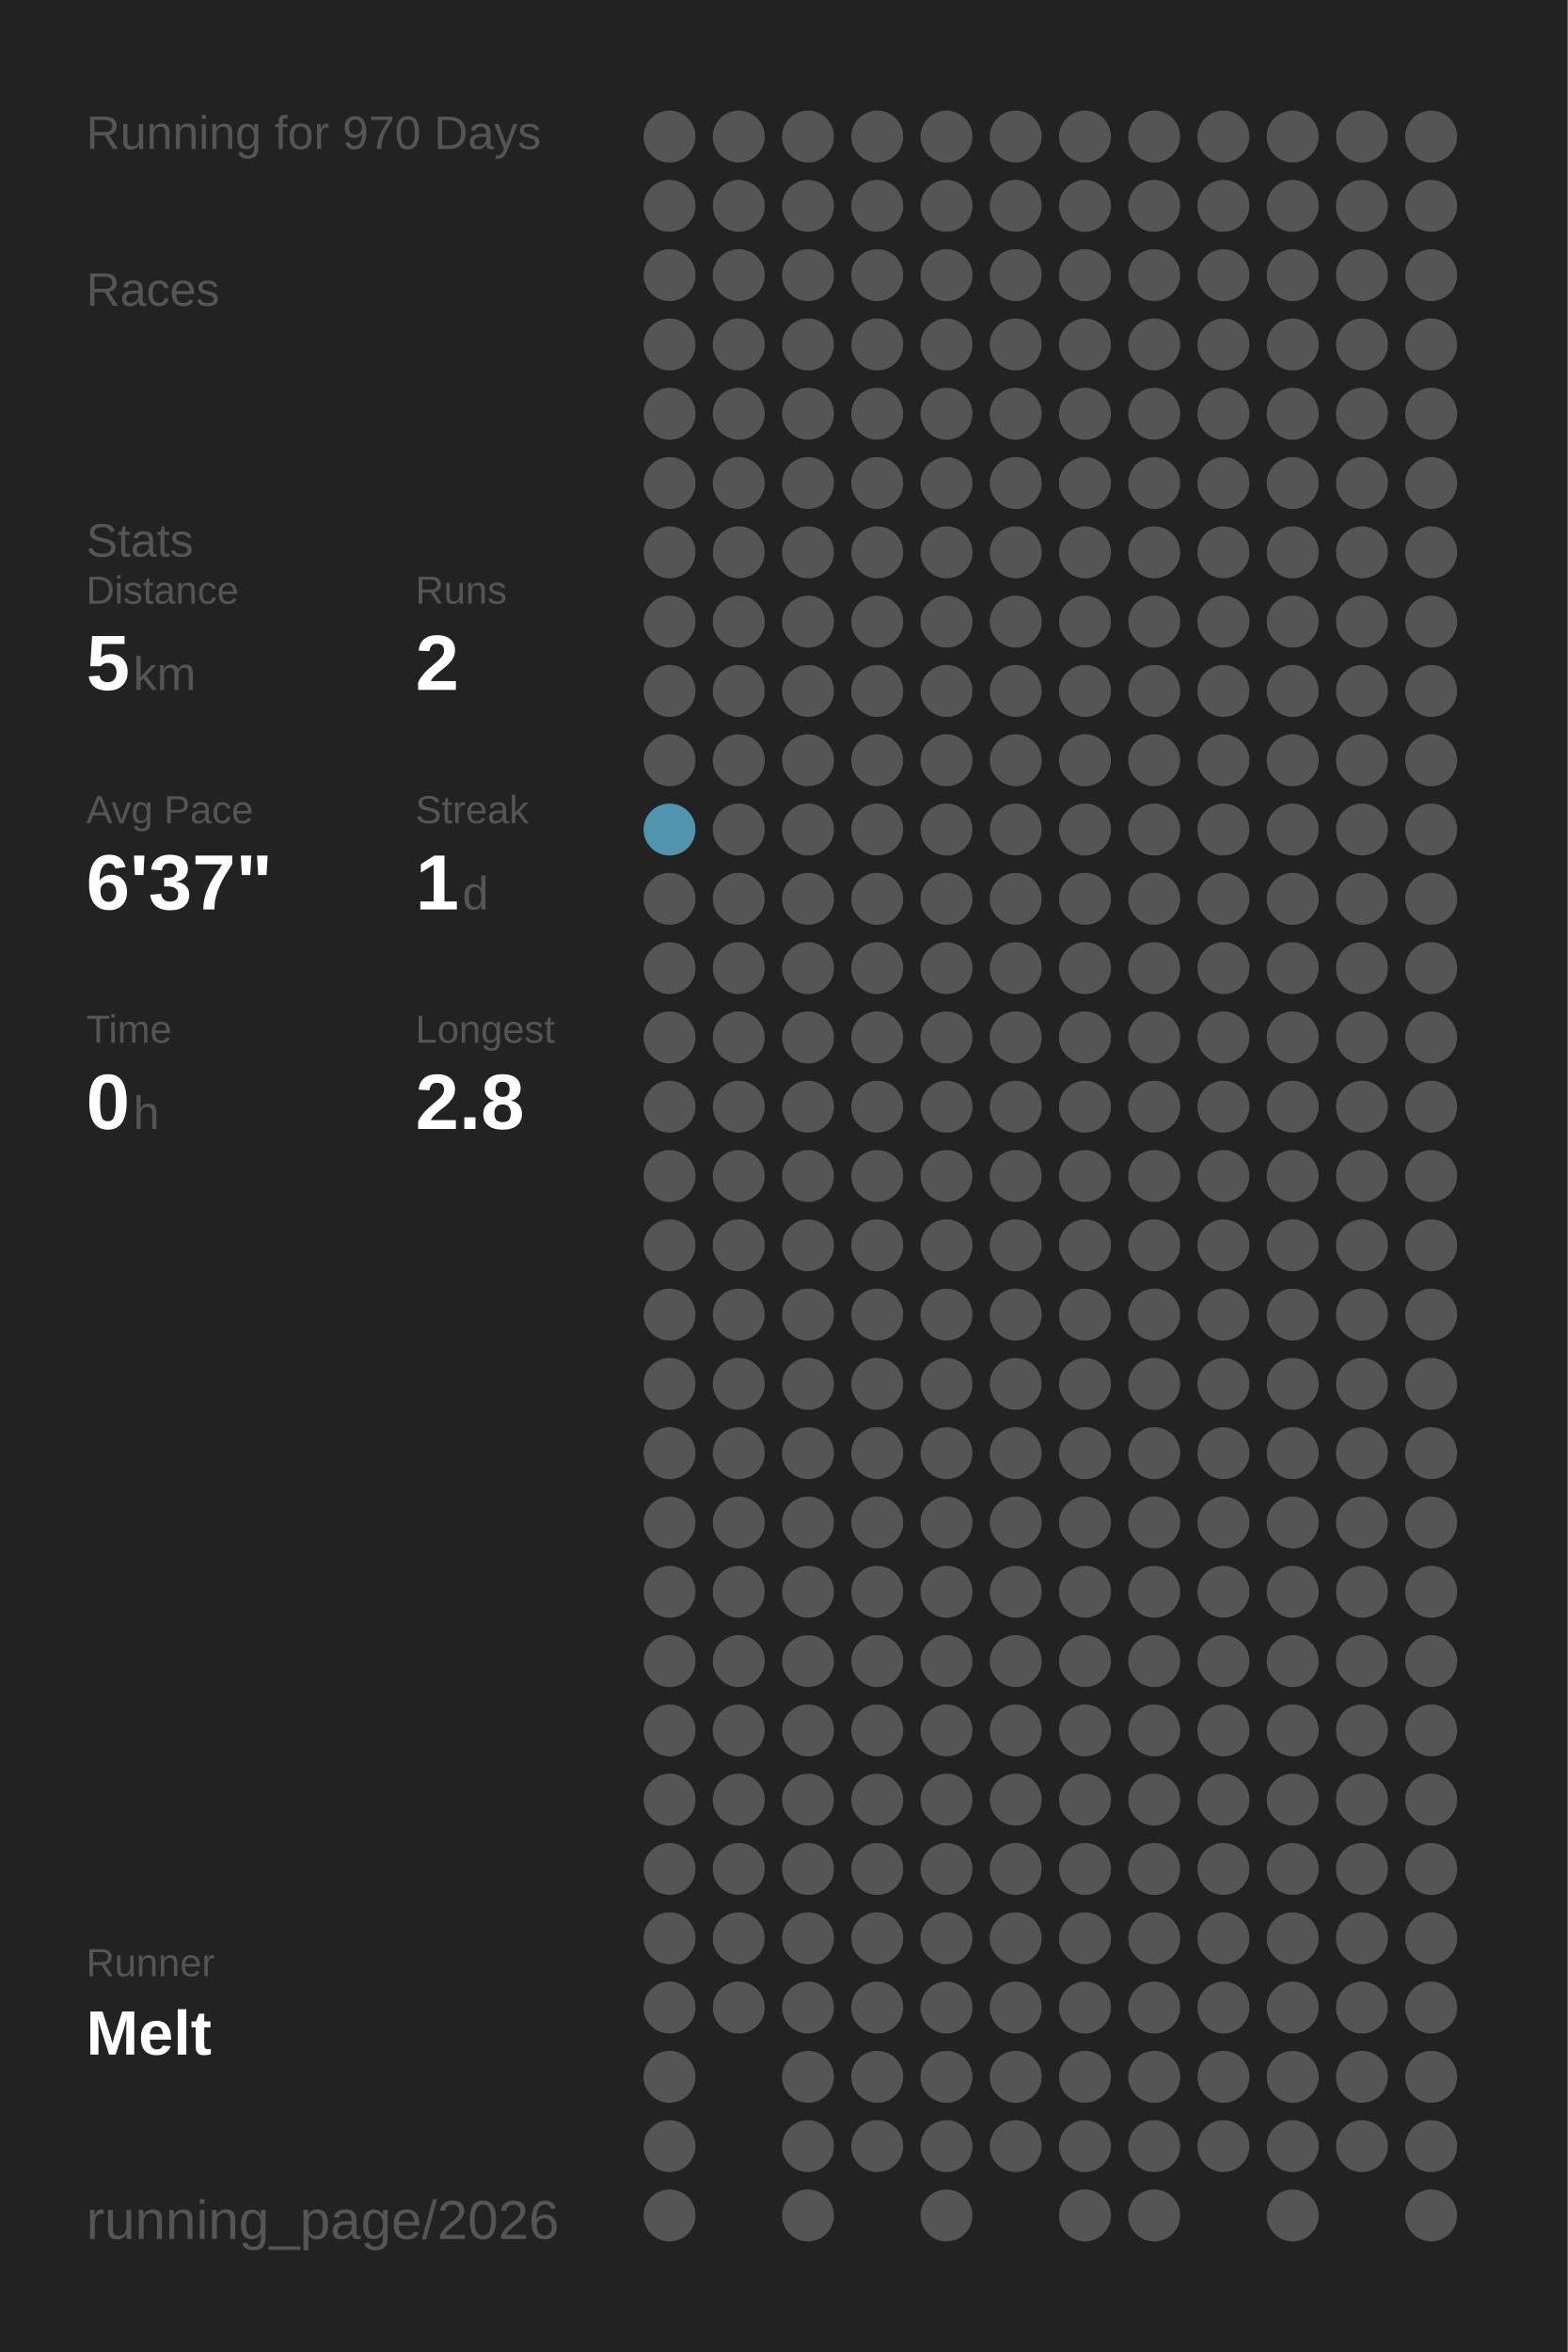
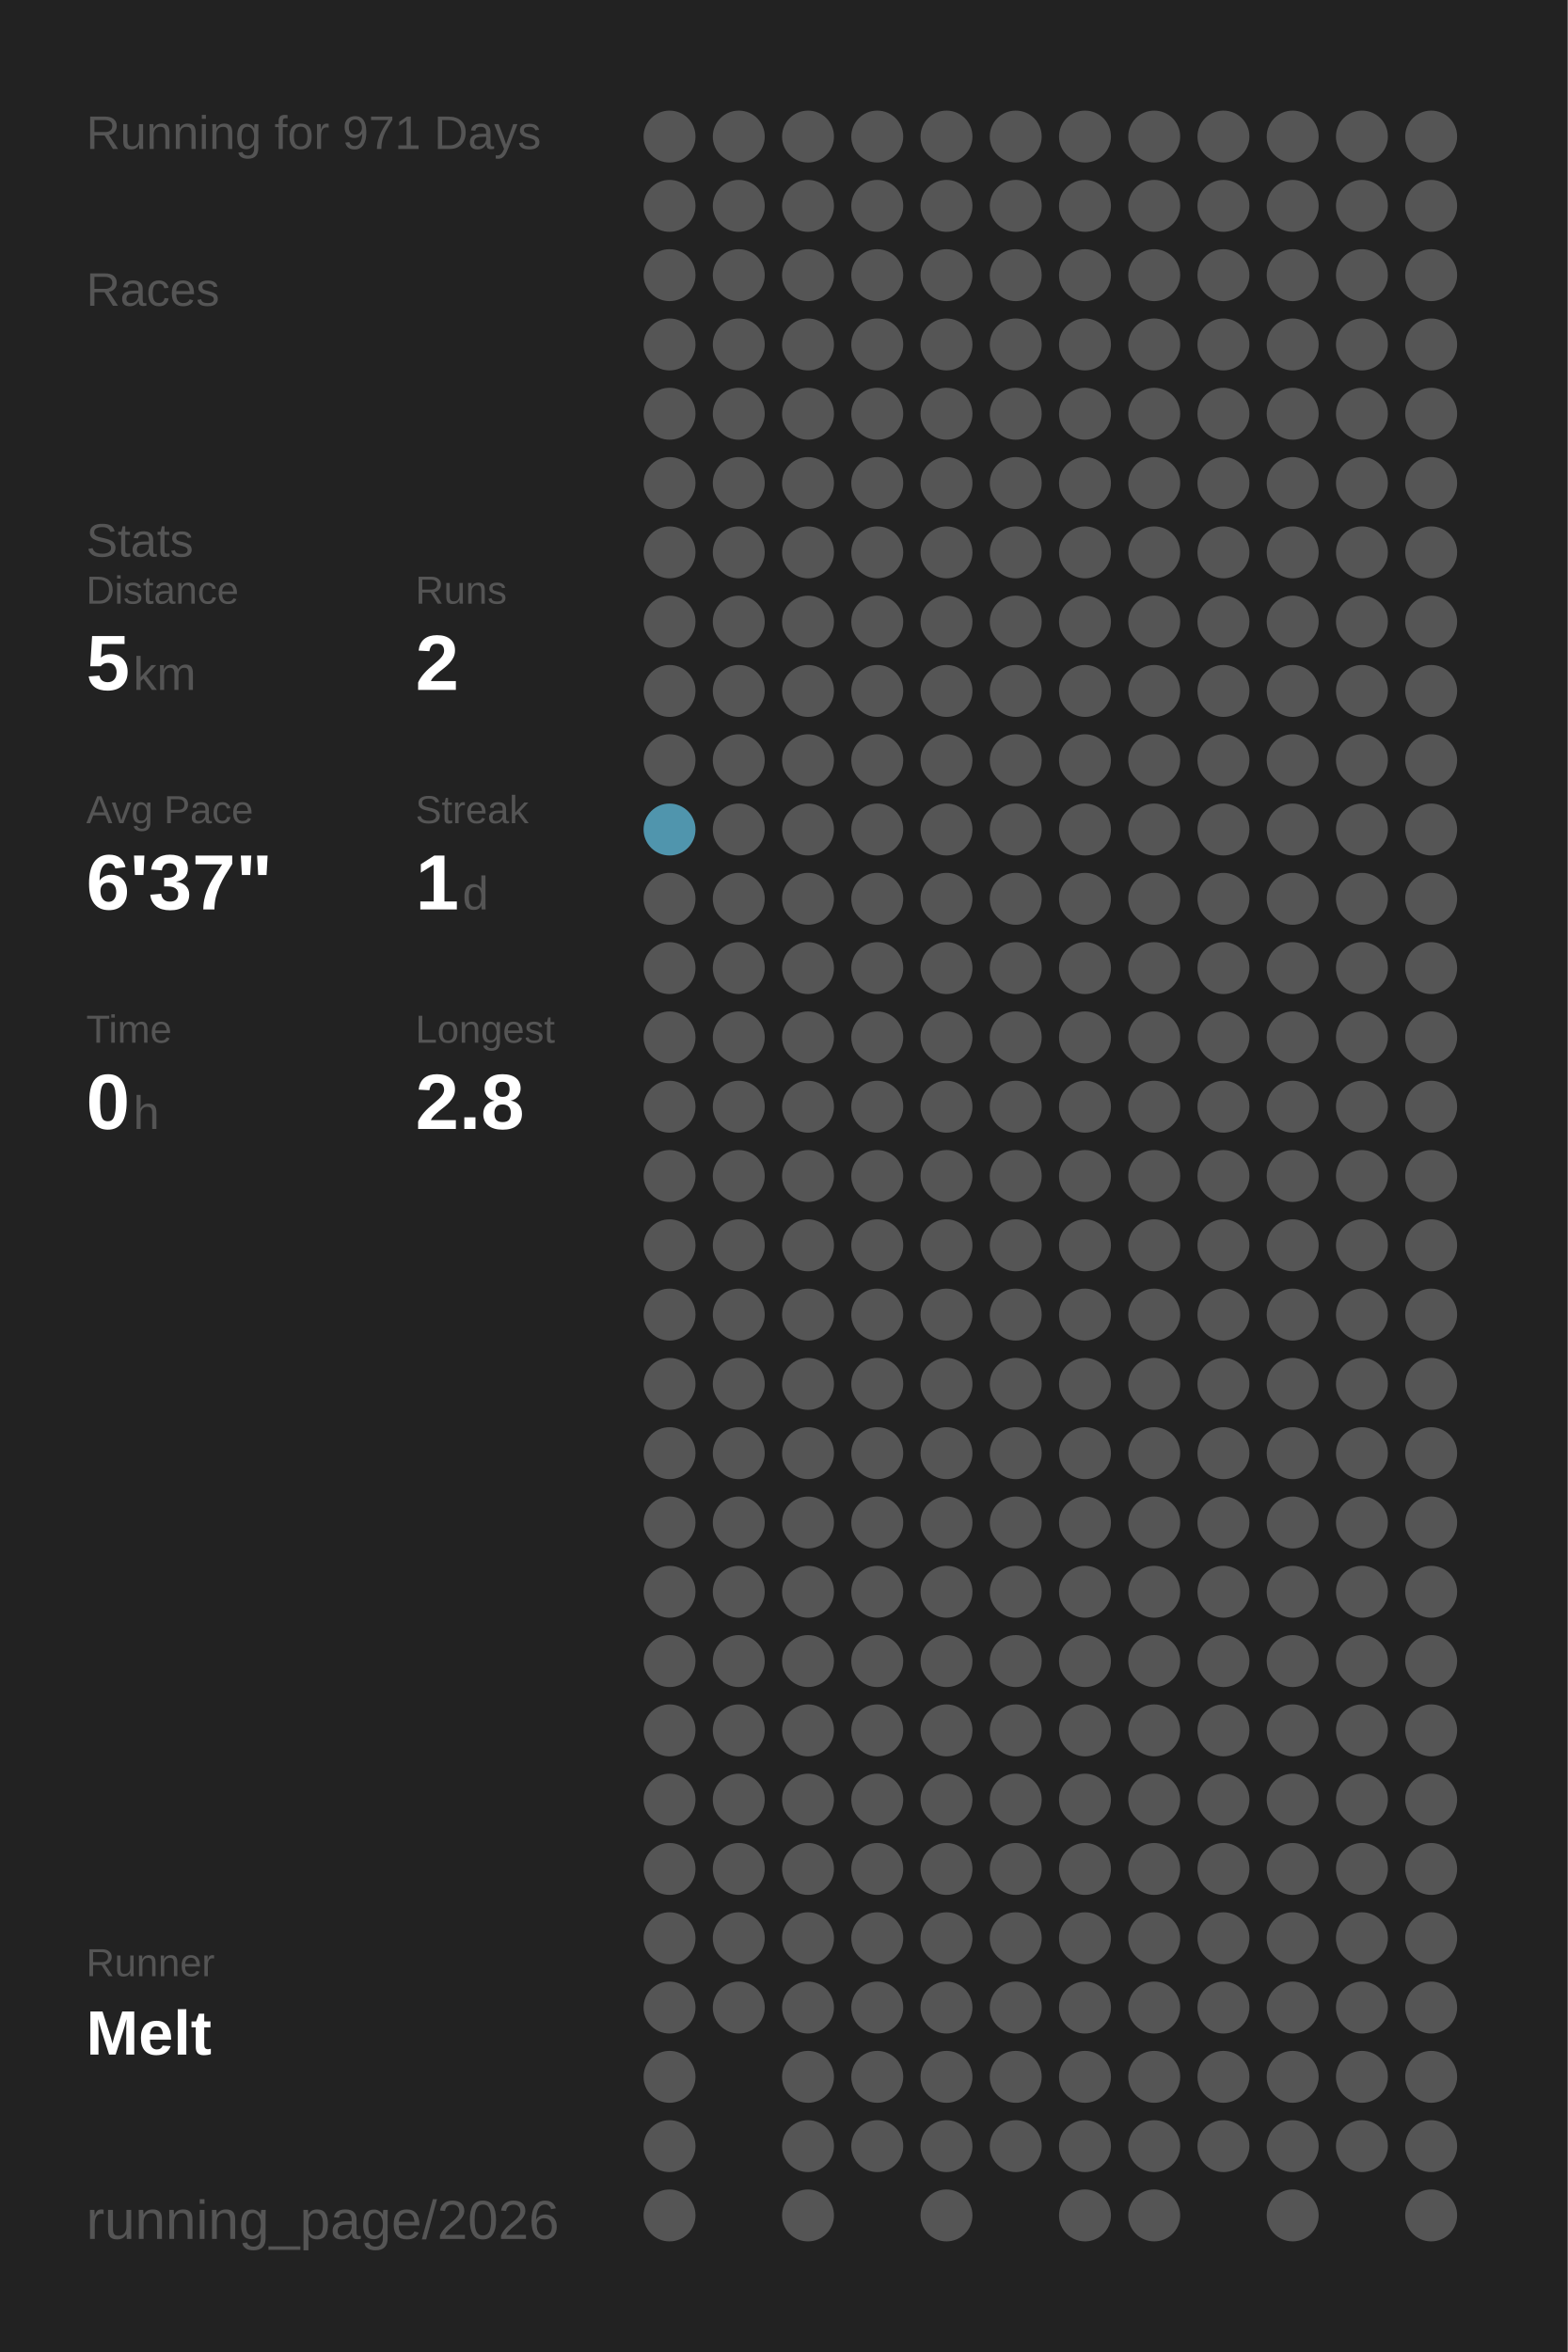
<svg xmlns="http://www.w3.org/2000/svg" baseProfile="full" height="300mm" version="1.1" viewBox="0,0,200,300" width="200mm">
  <defs />
  <rect fill="#222222" height="300" width="200" x="0" y="0" />
-   <text fill="#555555" style="font-size:6px; font-family:Arial;" x="11" y="19">Running for 970 Days</text>
+   <text fill="#555555" style="font-size:6px; font-family:Arial;" x="11" y="19">Running for 971 Days</text>
  <text fill="#555555" style="font-size:6px; font-family:Arial;" x="11" y="39">Races</text>
  <text fill="#555555" style="font-size:6px; font-family:Arial;" x="11" y="71">Stats</text>
  <text fill="#555555" style="font-size:5px; font-family:Arial;" x="11" y="77">Distance</text>
  <text fill="#FFFFFF" style="font-size:10px; font-family:Arial; font-weight:bold;" x="11" y="88">5</text>
  <text fill="#555555" style="font-size:6px; font-family:Arial;" x="17" y="88">km</text>
  <text fill="#555555" style="font-size:5px; font-family:Arial;" x="53" y="77">Runs</text>
  <text fill="#FFFFFF" style="font-size:10px; font-family:Arial; font-weight:bold;" x="53" y="88">2</text>
  <text fill="#555555" style="font-size:5px; font-family:Arial;" x="11" y="105">Avg Pace</text>
  <text fill="#FFFFFF" style="font-size:10px; font-family:Arial; font-weight:bold;" x="11" y="116">6'37"</text>
  <text fill="#555555" style="font-size:5px; font-family:Arial;" x="53" y="105">Streak</text>
  <text fill="#FFFFFF" style="font-size:10px; font-family:Arial; font-weight:bold;" x="53" y="116">1</text>
  <text fill="#555555" style="font-size:6px; font-family:Arial;" x="59" y="116">d</text>
  <text fill="#555555" style="font-size:5px; font-family:Arial;" x="11" y="133">Time</text>
  <text fill="#FFFFFF" style="font-size:10px; font-family:Arial; font-weight:bold;" x="11" y="144">0</text>
  <text fill="#555555" style="font-size:6px; font-family:Arial;" x="17" y="144">h</text>
  <text fill="#555555" style="font-size:5px; font-family:Arial;" x="53" y="133">Longest</text>
  <text fill="#FFFFFF" style="font-size:10px; font-family:Arial; font-weight:bold;" x="53" y="144">2.8</text>
  <text fill="#555555" style="font-size:5px; font-family:Arial;" x="11" y="252.065">Runner</text>
  <text fill="#FFFFFF" style="font-size:8px; font-family:Arial; font-weight:bold;" x="11" y="262.065">Melt</text>
  <text fill="#555555" style="font-size:7px; font-family:Arial;" x="11" y="285.581">running_page/2026</text>
  <circle cx="85.417" cy="17.419" fill="#555555" r="3.312" />
  <circle cx="85.417" cy="26.258" fill="#555555" r="3.312" />
  <circle cx="85.417" cy="35.097" fill="#555555" r="3.312" />
  <circle cx="85.417" cy="43.935" fill="#555555" r="3.312" />
  <circle cx="85.417" cy="52.774" fill="#555555" r="3.312" />
  <circle cx="85.417" cy="61.613" fill="#555555" r="3.312" />
  <circle cx="85.417" cy="70.452" fill="#555555" r="3.312" />
  <circle cx="85.417" cy="79.29" fill="#555555" r="3.312" />
  <circle cx="85.417" cy="88.129" fill="#555555" r="3.312" />
  <circle cx="85.417" cy="96.968" fill="#555555" r="3.312" />
  <circle cx="85.417" cy="105.806" fill="#5095ad" r="3.312" />
  <circle cx="85.417" cy="114.645" fill="#555555" r="3.312" />
  <circle cx="85.417" cy="123.484" fill="#555555" r="3.312" />
  <circle cx="85.417" cy="132.323" fill="#555555" r="3.312" />
  <circle cx="85.417" cy="141.161" fill="#555555" r="3.312" />
  <circle cx="85.417" cy="150" fill="#555555" r="3.312" />
  <circle cx="85.417" cy="158.839" fill="#555555" r="3.312" />
  <circle cx="85.417" cy="167.677" fill="#555555" r="3.312" />
  <circle cx="85.417" cy="176.516" fill="#555555" r="3.312" />
  <circle cx="85.417" cy="185.355" fill="#555555" r="3.312" />
  <circle cx="85.417" cy="194.194" fill="#555555" r="3.312" />
  <circle cx="85.417" cy="203.032" fill="#555555" r="3.312" />
  <circle cx="85.417" cy="211.871" fill="#555555" r="3.312" />
  <circle cx="85.417" cy="220.71" fill="#555555" r="3.312" />
  <circle cx="85.417" cy="229.548" fill="#555555" r="3.312" />
  <circle cx="85.417" cy="238.387" fill="#555555" r="3.312" />
  <circle cx="85.417" cy="247.226" fill="#555555" r="3.312" />
  <circle cx="85.417" cy="256.065" fill="#555555" r="3.312" />
  <circle cx="85.417" cy="264.903" fill="#555555" r="3.312" />
  <circle cx="85.417" cy="273.742" fill="#555555" r="3.312" />
  <circle cx="85.417" cy="282.581" fill="#555555" r="3.312" />
  <circle cx="94.25" cy="17.419" fill="#555555" r="3.312" />
  <circle cx="94.25" cy="26.258" fill="#555555" r="3.312" />
  <circle cx="94.25" cy="35.097" fill="#555555" r="3.312" />
  <circle cx="94.25" cy="43.935" fill="#555555" r="3.312" />
  <circle cx="94.25" cy="52.774" fill="#555555" r="3.312" />
  <circle cx="94.25" cy="61.613" fill="#555555" r="3.312" />
  <circle cx="94.25" cy="70.452" fill="#555555" r="3.312" />
  <circle cx="94.25" cy="79.29" fill="#555555" r="3.312" />
  <circle cx="94.25" cy="88.129" fill="#555555" r="3.312" />
  <circle cx="94.25" cy="96.968" fill="#555555" r="3.312" />
  <circle cx="94.25" cy="105.806" fill="#555555" r="3.312" />
  <circle cx="94.25" cy="114.645" fill="#555555" r="3.312" />
  <circle cx="94.25" cy="123.484" fill="#555555" r="3.312" />
  <circle cx="94.25" cy="132.323" fill="#555555" r="3.312" />
  <circle cx="94.25" cy="141.161" fill="#555555" r="3.312" />
  <circle cx="94.25" cy="150" fill="#555555" r="3.312" />
  <circle cx="94.25" cy="158.839" fill="#555555" r="3.312" />
  <circle cx="94.25" cy="167.677" fill="#555555" r="3.312" />
  <circle cx="94.25" cy="176.516" fill="#555555" r="3.312" />
  <circle cx="94.25" cy="185.355" fill="#555555" r="3.312" />
  <circle cx="94.25" cy="194.194" fill="#555555" r="3.312" />
  <circle cx="94.25" cy="203.032" fill="#555555" r="3.312" />
  <circle cx="94.25" cy="211.871" fill="#555555" r="3.312" />
  <circle cx="94.25" cy="220.71" fill="#555555" r="3.312" />
  <circle cx="94.25" cy="229.548" fill="#555555" r="3.312" />
  <circle cx="94.25" cy="238.387" fill="#555555" r="3.312" />
  <circle cx="94.25" cy="247.226" fill="#555555" r="3.312" />
  <circle cx="94.25" cy="256.065" fill="#555555" r="3.312" />
  <circle cx="103.083" cy="17.419" fill="#555555" r="3.312" />
  <circle cx="103.083" cy="26.258" fill="#555555" r="3.312" />
  <circle cx="103.083" cy="35.097" fill="#555555" r="3.312" />
  <circle cx="103.083" cy="43.935" fill="#555555" r="3.312" />
  <circle cx="103.083" cy="52.774" fill="#555555" r="3.312" />
  <circle cx="103.083" cy="61.613" fill="#555555" r="3.312" />
  <circle cx="103.083" cy="70.452" fill="#555555" r="3.312" />
  <circle cx="103.083" cy="79.29" fill="#555555" r="3.312" />
  <circle cx="103.083" cy="88.129" fill="#555555" r="3.312" />
  <circle cx="103.083" cy="96.968" fill="#555555" r="3.312" />
  <circle cx="103.083" cy="105.806" fill="#555555" r="3.312" />
  <circle cx="103.083" cy="114.645" fill="#555555" r="3.312" />
  <circle cx="103.083" cy="123.484" fill="#555555" r="3.312" />
  <circle cx="103.083" cy="132.323" fill="#555555" r="3.312" />
  <circle cx="103.083" cy="141.161" fill="#555555" r="3.312" />
  <circle cx="103.083" cy="150" fill="#555555" r="3.312" />
  <circle cx="103.083" cy="158.839" fill="#555555" r="3.312" />
  <circle cx="103.083" cy="167.677" fill="#555555" r="3.312" />
  <circle cx="103.083" cy="176.516" fill="#555555" r="3.312" />
  <circle cx="103.083" cy="185.355" fill="#555555" r="3.312" />
  <circle cx="103.083" cy="194.194" fill="#555555" r="3.312" />
  <circle cx="103.083" cy="203.032" fill="#555555" r="3.312" />
  <circle cx="103.083" cy="211.871" fill="#555555" r="3.312" />
  <circle cx="103.083" cy="220.71" fill="#555555" r="3.312" />
  <circle cx="103.083" cy="229.548" fill="#555555" r="3.312" />
  <circle cx="103.083" cy="238.387" fill="#555555" r="3.312" />
  <circle cx="103.083" cy="247.226" fill="#555555" r="3.312" />
  <circle cx="103.083" cy="256.065" fill="#555555" r="3.312" />
  <circle cx="103.083" cy="264.903" fill="#555555" r="3.312" />
  <circle cx="103.083" cy="273.742" fill="#555555" r="3.312" />
  <circle cx="103.083" cy="282.581" fill="#555555" r="3.312" />
  <circle cx="111.917" cy="17.419" fill="#555555" r="3.312" />
  <circle cx="111.917" cy="26.258" fill="#555555" r="3.312" />
  <circle cx="111.917" cy="35.097" fill="#555555" r="3.312" />
  <circle cx="111.917" cy="43.935" fill="#555555" r="3.312" />
  <circle cx="111.917" cy="52.774" fill="#555555" r="3.312" />
  <circle cx="111.917" cy="61.613" fill="#555555" r="3.312" />
  <circle cx="111.917" cy="70.452" fill="#555555" r="3.312" />
  <circle cx="111.917" cy="79.29" fill="#555555" r="3.312" />
  <circle cx="111.917" cy="88.129" fill="#555555" r="3.312" />
  <circle cx="111.917" cy="96.968" fill="#555555" r="3.312" />
  <circle cx="111.917" cy="105.806" fill="#555555" r="3.312" />
  <circle cx="111.917" cy="114.645" fill="#555555" r="3.312" />
  <circle cx="111.917" cy="123.484" fill="#555555" r="3.312" />
  <circle cx="111.917" cy="132.323" fill="#555555" r="3.312" />
  <circle cx="111.917" cy="141.161" fill="#555555" r="3.312" />
  <circle cx="111.917" cy="150" fill="#555555" r="3.312" />
  <circle cx="111.917" cy="158.839" fill="#555555" r="3.312" />
  <circle cx="111.917" cy="167.677" fill="#555555" r="3.312" />
  <circle cx="111.917" cy="176.516" fill="#555555" r="3.312" />
  <circle cx="111.917" cy="185.355" fill="#555555" r="3.312" />
  <circle cx="111.917" cy="194.194" fill="#555555" r="3.312" />
  <circle cx="111.917" cy="203.032" fill="#555555" r="3.312" />
  <circle cx="111.917" cy="211.871" fill="#555555" r="3.312" />
  <circle cx="111.917" cy="220.71" fill="#555555" r="3.312" />
  <circle cx="111.917" cy="229.548" fill="#555555" r="3.312" />
  <circle cx="111.917" cy="238.387" fill="#555555" r="3.312" />
  <circle cx="111.917" cy="247.226" fill="#555555" r="3.312" />
  <circle cx="111.917" cy="256.065" fill="#555555" r="3.312" />
  <circle cx="111.917" cy="264.903" fill="#555555" r="3.312" />
  <circle cx="111.917" cy="273.742" fill="#555555" r="3.312" />
  <circle cx="120.75" cy="17.419" fill="#555555" r="3.312" />
  <circle cx="120.75" cy="26.258" fill="#555555" r="3.312" />
  <circle cx="120.75" cy="35.097" fill="#555555" r="3.312" />
  <circle cx="120.75" cy="43.935" fill="#555555" r="3.312" />
  <circle cx="120.75" cy="52.774" fill="#555555" r="3.312" />
  <circle cx="120.75" cy="61.613" fill="#555555" r="3.312" />
  <circle cx="120.75" cy="70.452" fill="#555555" r="3.312" />
  <circle cx="120.75" cy="79.29" fill="#555555" r="3.312" />
  <circle cx="120.75" cy="88.129" fill="#555555" r="3.312" />
  <circle cx="120.75" cy="96.968" fill="#555555" r="3.312" />
  <circle cx="120.75" cy="105.806" fill="#555555" r="3.312" />
  <circle cx="120.75" cy="114.645" fill="#555555" r="3.312" />
  <circle cx="120.75" cy="123.484" fill="#555555" r="3.312" />
  <circle cx="120.75" cy="132.323" fill="#555555" r="3.312" />
  <circle cx="120.75" cy="141.161" fill="#555555" r="3.312" />
  <circle cx="120.75" cy="150" fill="#555555" r="3.312" />
  <circle cx="120.75" cy="158.839" fill="#555555" r="3.312" />
  <circle cx="120.75" cy="167.677" fill="#555555" r="3.312" />
  <circle cx="120.75" cy="176.516" fill="#555555" r="3.312" />
  <circle cx="120.75" cy="185.355" fill="#555555" r="3.312" />
  <circle cx="120.75" cy="194.194" fill="#555555" r="3.312" />
  <circle cx="120.75" cy="203.032" fill="#555555" r="3.312" />
  <circle cx="120.75" cy="211.871" fill="#555555" r="3.312" />
  <circle cx="120.75" cy="220.71" fill="#555555" r="3.312" />
  <circle cx="120.75" cy="229.548" fill="#555555" r="3.312" />
  <circle cx="120.75" cy="238.387" fill="#555555" r="3.312" />
  <circle cx="120.75" cy="247.226" fill="#555555" r="3.312" />
  <circle cx="120.75" cy="256.065" fill="#555555" r="3.312" />
  <circle cx="120.75" cy="264.903" fill="#555555" r="3.312" />
  <circle cx="120.75" cy="273.742" fill="#555555" r="3.312" />
  <circle cx="120.75" cy="282.581" fill="#555555" r="3.312" />
  <circle cx="129.583" cy="17.419" fill="#555555" r="3.312" />
  <circle cx="129.583" cy="26.258" fill="#555555" r="3.312" />
  <circle cx="129.583" cy="35.097" fill="#555555" r="3.312" />
  <circle cx="129.583" cy="43.935" fill="#555555" r="3.312" />
  <circle cx="129.583" cy="52.774" fill="#555555" r="3.312" />
  <circle cx="129.583" cy="61.613" fill="#555555" r="3.312" />
  <circle cx="129.583" cy="70.452" fill="#555555" r="3.312" />
  <circle cx="129.583" cy="79.29" fill="#555555" r="3.312" />
  <circle cx="129.583" cy="88.129" fill="#555555" r="3.312" />
  <circle cx="129.583" cy="96.968" fill="#555555" r="3.312" />
  <circle cx="129.583" cy="105.806" fill="#555555" r="3.312" />
  <circle cx="129.583" cy="114.645" fill="#555555" r="3.312" />
  <circle cx="129.583" cy="123.484" fill="#555555" r="3.312" />
  <circle cx="129.583" cy="132.323" fill="#555555" r="3.312" />
  <circle cx="129.583" cy="141.161" fill="#555555" r="3.312" />
  <circle cx="129.583" cy="150" fill="#555555" r="3.312" />
  <circle cx="129.583" cy="158.839" fill="#555555" r="3.312" />
  <circle cx="129.583" cy="167.677" fill="#555555" r="3.312" />
  <circle cx="129.583" cy="176.516" fill="#555555" r="3.312" />
  <circle cx="129.583" cy="185.355" fill="#555555" r="3.312" />
  <circle cx="129.583" cy="194.194" fill="#555555" r="3.312" />
  <circle cx="129.583" cy="203.032" fill="#555555" r="3.312" />
  <circle cx="129.583" cy="211.871" fill="#555555" r="3.312" />
  <circle cx="129.583" cy="220.71" fill="#555555" r="3.312" />
  <circle cx="129.583" cy="229.548" fill="#555555" r="3.312" />
  <circle cx="129.583" cy="238.387" fill="#555555" r="3.312" />
  <circle cx="129.583" cy="247.226" fill="#555555" r="3.312" />
  <circle cx="129.583" cy="256.065" fill="#555555" r="3.312" />
  <circle cx="129.583" cy="264.903" fill="#555555" r="3.312" />
  <circle cx="129.583" cy="273.742" fill="#555555" r="3.312" />
  <circle cx="138.417" cy="17.419" fill="#555555" r="3.312" />
  <circle cx="138.417" cy="26.258" fill="#555555" r="3.312" />
  <circle cx="138.417" cy="35.097" fill="#555555" r="3.312" />
  <circle cx="138.417" cy="43.935" fill="#555555" r="3.312" />
  <circle cx="138.417" cy="52.774" fill="#555555" r="3.312" />
  <circle cx="138.417" cy="61.613" fill="#555555" r="3.312" />
  <circle cx="138.417" cy="70.452" fill="#555555" r="3.312" />
  <circle cx="138.417" cy="79.29" fill="#555555" r="3.312" />
  <circle cx="138.417" cy="88.129" fill="#555555" r="3.312" />
  <circle cx="138.417" cy="96.968" fill="#555555" r="3.312" />
  <circle cx="138.417" cy="105.806" fill="#555555" r="3.312" />
  <circle cx="138.417" cy="114.645" fill="#555555" r="3.312" />
  <circle cx="138.417" cy="123.484" fill="#555555" r="3.312" />
  <circle cx="138.417" cy="132.323" fill="#555555" r="3.312" />
  <circle cx="138.417" cy="141.161" fill="#555555" r="3.312" />
  <circle cx="138.417" cy="150" fill="#555555" r="3.312" />
  <circle cx="138.417" cy="158.839" fill="#555555" r="3.312" />
  <circle cx="138.417" cy="167.677" fill="#555555" r="3.312" />
  <circle cx="138.417" cy="176.516" fill="#555555" r="3.312" />
  <circle cx="138.417" cy="185.355" fill="#555555" r="3.312" />
  <circle cx="138.417" cy="194.194" fill="#555555" r="3.312" />
  <circle cx="138.417" cy="203.032" fill="#555555" r="3.312" />
  <circle cx="138.417" cy="211.871" fill="#555555" r="3.312" />
  <circle cx="138.417" cy="220.71" fill="#555555" r="3.312" />
  <circle cx="138.417" cy="229.548" fill="#555555" r="3.312" />
  <circle cx="138.417" cy="238.387" fill="#555555" r="3.312" />
  <circle cx="138.417" cy="247.226" fill="#555555" r="3.312" />
  <circle cx="138.417" cy="256.065" fill="#555555" r="3.312" />
  <circle cx="138.417" cy="264.903" fill="#555555" r="3.312" />
  <circle cx="138.417" cy="273.742" fill="#555555" r="3.312" />
  <circle cx="138.417" cy="282.581" fill="#555555" r="3.312" />
  <circle cx="147.25" cy="17.419" fill="#555555" r="3.312" />
  <circle cx="147.25" cy="26.258" fill="#555555" r="3.312" />
  <circle cx="147.25" cy="35.097" fill="#555555" r="3.312" />
  <circle cx="147.25" cy="43.935" fill="#555555" r="3.312" />
  <circle cx="147.25" cy="52.774" fill="#555555" r="3.312" />
  <circle cx="147.25" cy="61.613" fill="#555555" r="3.312" />
  <circle cx="147.25" cy="70.452" fill="#555555" r="3.312" />
  <circle cx="147.25" cy="79.29" fill="#555555" r="3.312" />
  <circle cx="147.25" cy="88.129" fill="#555555" r="3.312" />
  <circle cx="147.25" cy="96.968" fill="#555555" r="3.312" />
  <circle cx="147.25" cy="105.806" fill="#555555" r="3.312" />
  <circle cx="147.25" cy="114.645" fill="#555555" r="3.312" />
  <circle cx="147.25" cy="123.484" fill="#555555" r="3.312" />
  <circle cx="147.25" cy="132.323" fill="#555555" r="3.312" />
  <circle cx="147.25" cy="141.161" fill="#555555" r="3.312" />
  <circle cx="147.25" cy="150" fill="#555555" r="3.312" />
  <circle cx="147.25" cy="158.839" fill="#555555" r="3.312" />
  <circle cx="147.25" cy="167.677" fill="#555555" r="3.312" />
  <circle cx="147.25" cy="176.516" fill="#555555" r="3.312" />
  <circle cx="147.25" cy="185.355" fill="#555555" r="3.312" />
  <circle cx="147.25" cy="194.194" fill="#555555" r="3.312" />
  <circle cx="147.25" cy="203.032" fill="#555555" r="3.312" />
  <circle cx="147.25" cy="211.871" fill="#555555" r="3.312" />
  <circle cx="147.25" cy="220.71" fill="#555555" r="3.312" />
  <circle cx="147.25" cy="229.548" fill="#555555" r="3.312" />
  <circle cx="147.25" cy="238.387" fill="#555555" r="3.312" />
  <circle cx="147.25" cy="247.226" fill="#555555" r="3.312" />
  <circle cx="147.25" cy="256.065" fill="#555555" r="3.312" />
  <circle cx="147.25" cy="264.903" fill="#555555" r="3.312" />
  <circle cx="147.25" cy="273.742" fill="#555555" r="3.312" />
  <circle cx="147.25" cy="282.581" fill="#555555" r="3.312" />
  <circle cx="156.083" cy="17.419" fill="#555555" r="3.312" />
  <circle cx="156.083" cy="26.258" fill="#555555" r="3.312" />
  <circle cx="156.083" cy="35.097" fill="#555555" r="3.312" />
  <circle cx="156.083" cy="43.935" fill="#555555" r="3.312" />
  <circle cx="156.083" cy="52.774" fill="#555555" r="3.312" />
  <circle cx="156.083" cy="61.613" fill="#555555" r="3.312" />
  <circle cx="156.083" cy="70.452" fill="#555555" r="3.312" />
  <circle cx="156.083" cy="79.29" fill="#555555" r="3.312" />
  <circle cx="156.083" cy="88.129" fill="#555555" r="3.312" />
  <circle cx="156.083" cy="96.968" fill="#555555" r="3.312" />
  <circle cx="156.083" cy="105.806" fill="#555555" r="3.312" />
  <circle cx="156.083" cy="114.645" fill="#555555" r="3.312" />
  <circle cx="156.083" cy="123.484" fill="#555555" r="3.312" />
  <circle cx="156.083" cy="132.323" fill="#555555" r="3.312" />
  <circle cx="156.083" cy="141.161" fill="#555555" r="3.312" />
  <circle cx="156.083" cy="150" fill="#555555" r="3.312" />
  <circle cx="156.083" cy="158.839" fill="#555555" r="3.312" />
  <circle cx="156.083" cy="167.677" fill="#555555" r="3.312" />
  <circle cx="156.083" cy="176.516" fill="#555555" r="3.312" />
  <circle cx="156.083" cy="185.355" fill="#555555" r="3.312" />
  <circle cx="156.083" cy="194.194" fill="#555555" r="3.312" />
  <circle cx="156.083" cy="203.032" fill="#555555" r="3.312" />
  <circle cx="156.083" cy="211.871" fill="#555555" r="3.312" />
  <circle cx="156.083" cy="220.71" fill="#555555" r="3.312" />
  <circle cx="156.083" cy="229.548" fill="#555555" r="3.312" />
  <circle cx="156.083" cy="238.387" fill="#555555" r="3.312" />
  <circle cx="156.083" cy="247.226" fill="#555555" r="3.312" />
  <circle cx="156.083" cy="256.065" fill="#555555" r="3.312" />
  <circle cx="156.083" cy="264.903" fill="#555555" r="3.312" />
  <circle cx="156.083" cy="273.742" fill="#555555" r="3.312" />
  <circle cx="164.917" cy="17.419" fill="#555555" r="3.312" />
  <circle cx="164.917" cy="26.258" fill="#555555" r="3.312" />
  <circle cx="164.917" cy="35.097" fill="#555555" r="3.312" />
  <circle cx="164.917" cy="43.935" fill="#555555" r="3.312" />
  <circle cx="164.917" cy="52.774" fill="#555555" r="3.312" />
  <circle cx="164.917" cy="61.613" fill="#555555" r="3.312" />
  <circle cx="164.917" cy="70.452" fill="#555555" r="3.312" />
  <circle cx="164.917" cy="79.29" fill="#555555" r="3.312" />
  <circle cx="164.917" cy="88.129" fill="#555555" r="3.312" />
  <circle cx="164.917" cy="96.968" fill="#555555" r="3.312" />
  <circle cx="164.917" cy="105.806" fill="#555555" r="3.312" />
  <circle cx="164.917" cy="114.645" fill="#555555" r="3.312" />
  <circle cx="164.917" cy="123.484" fill="#555555" r="3.312" />
  <circle cx="164.917" cy="132.323" fill="#555555" r="3.312" />
  <circle cx="164.917" cy="141.161" fill="#555555" r="3.312" />
  <circle cx="164.917" cy="150" fill="#555555" r="3.312" />
  <circle cx="164.917" cy="158.839" fill="#555555" r="3.312" />
  <circle cx="164.917" cy="167.677" fill="#555555" r="3.312" />
  <circle cx="164.917" cy="176.516" fill="#555555" r="3.312" />
  <circle cx="164.917" cy="185.355" fill="#555555" r="3.312" />
  <circle cx="164.917" cy="194.194" fill="#555555" r="3.312" />
  <circle cx="164.917" cy="203.032" fill="#555555" r="3.312" />
  <circle cx="164.917" cy="211.871" fill="#555555" r="3.312" />
  <circle cx="164.917" cy="220.71" fill="#555555" r="3.312" />
  <circle cx="164.917" cy="229.548" fill="#555555" r="3.312" />
  <circle cx="164.917" cy="238.387" fill="#555555" r="3.312" />
  <circle cx="164.917" cy="247.226" fill="#555555" r="3.312" />
  <circle cx="164.917" cy="256.065" fill="#555555" r="3.312" />
  <circle cx="164.917" cy="264.903" fill="#555555" r="3.312" />
  <circle cx="164.917" cy="273.742" fill="#555555" r="3.312" />
  <circle cx="164.917" cy="282.581" fill="#555555" r="3.312" />
  <circle cx="173.75" cy="17.419" fill="#555555" r="3.312" />
  <circle cx="173.75" cy="26.258" fill="#555555" r="3.312" />
  <circle cx="173.75" cy="35.097" fill="#555555" r="3.312" />
  <circle cx="173.75" cy="43.935" fill="#555555" r="3.312" />
  <circle cx="173.75" cy="52.774" fill="#555555" r="3.312" />
  <circle cx="173.75" cy="61.613" fill="#555555" r="3.312" />
  <circle cx="173.75" cy="70.452" fill="#555555" r="3.312" />
  <circle cx="173.75" cy="79.29" fill="#555555" r="3.312" />
  <circle cx="173.75" cy="88.129" fill="#555555" r="3.312" />
  <circle cx="173.75" cy="96.968" fill="#555555" r="3.312" />
  <circle cx="173.75" cy="105.806" fill="#555555" r="3.312" />
  <circle cx="173.75" cy="114.645" fill="#555555" r="3.312" />
  <circle cx="173.75" cy="123.484" fill="#555555" r="3.312" />
  <circle cx="173.75" cy="132.323" fill="#555555" r="3.312" />
  <circle cx="173.75" cy="141.161" fill="#555555" r="3.312" />
  <circle cx="173.75" cy="150" fill="#555555" r="3.312" />
  <circle cx="173.75" cy="158.839" fill="#555555" r="3.312" />
  <circle cx="173.75" cy="167.677" fill="#555555" r="3.312" />
  <circle cx="173.75" cy="176.516" fill="#555555" r="3.312" />
  <circle cx="173.75" cy="185.355" fill="#555555" r="3.312" />
  <circle cx="173.75" cy="194.194" fill="#555555" r="3.312" />
  <circle cx="173.75" cy="203.032" fill="#555555" r="3.312" />
  <circle cx="173.75" cy="211.871" fill="#555555" r="3.312" />
  <circle cx="173.75" cy="220.71" fill="#555555" r="3.312" />
  <circle cx="173.75" cy="229.548" fill="#555555" r="3.312" />
  <circle cx="173.75" cy="238.387" fill="#555555" r="3.312" />
  <circle cx="173.75" cy="247.226" fill="#555555" r="3.312" />
  <circle cx="173.75" cy="256.065" fill="#555555" r="3.312" />
  <circle cx="173.75" cy="264.903" fill="#555555" r="3.312" />
  <circle cx="173.75" cy="273.742" fill="#555555" r="3.312" />
  <circle cx="182.583" cy="17.419" fill="#555555" r="3.312" />
  <circle cx="182.583" cy="26.258" fill="#555555" r="3.312" />
  <circle cx="182.583" cy="35.097" fill="#555555" r="3.312" />
  <circle cx="182.583" cy="43.935" fill="#555555" r="3.312" />
  <circle cx="182.583" cy="52.774" fill="#555555" r="3.312" />
  <circle cx="182.583" cy="61.613" fill="#555555" r="3.312" />
  <circle cx="182.583" cy="70.452" fill="#555555" r="3.312" />
  <circle cx="182.583" cy="79.29" fill="#555555" r="3.312" />
  <circle cx="182.583" cy="88.129" fill="#555555" r="3.312" />
  <circle cx="182.583" cy="96.968" fill="#555555" r="3.312" />
  <circle cx="182.583" cy="105.806" fill="#555555" r="3.312" />
  <circle cx="182.583" cy="114.645" fill="#555555" r="3.312" />
  <circle cx="182.583" cy="123.484" fill="#555555" r="3.312" />
  <circle cx="182.583" cy="132.323" fill="#555555" r="3.312" />
  <circle cx="182.583" cy="141.161" fill="#555555" r="3.312" />
  <circle cx="182.583" cy="150" fill="#555555" r="3.312" />
  <circle cx="182.583" cy="158.839" fill="#555555" r="3.312" />
  <circle cx="182.583" cy="167.677" fill="#555555" r="3.312" />
  <circle cx="182.583" cy="176.516" fill="#555555" r="3.312" />
  <circle cx="182.583" cy="185.355" fill="#555555" r="3.312" />
  <circle cx="182.583" cy="194.194" fill="#555555" r="3.312" />
  <circle cx="182.583" cy="203.032" fill="#555555" r="3.312" />
  <circle cx="182.583" cy="211.871" fill="#555555" r="3.312" />
  <circle cx="182.583" cy="220.71" fill="#555555" r="3.312" />
  <circle cx="182.583" cy="229.548" fill="#555555" r="3.312" />
  <circle cx="182.583" cy="238.387" fill="#555555" r="3.312" />
  <circle cx="182.583" cy="247.226" fill="#555555" r="3.312" />
  <circle cx="182.583" cy="256.065" fill="#555555" r="3.312" />
  <circle cx="182.583" cy="264.903" fill="#555555" r="3.312" />
  <circle cx="182.583" cy="273.742" fill="#555555" r="3.312" />
  <circle cx="182.583" cy="282.581" fill="#555555" r="3.312" />
</svg>
